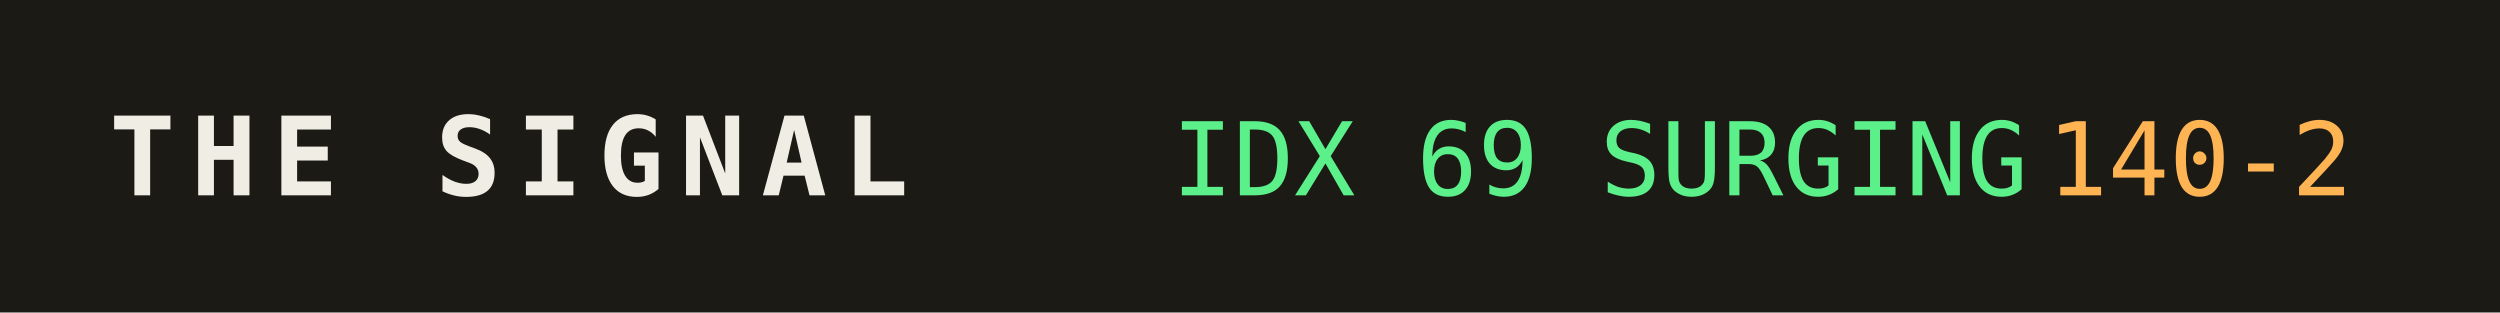
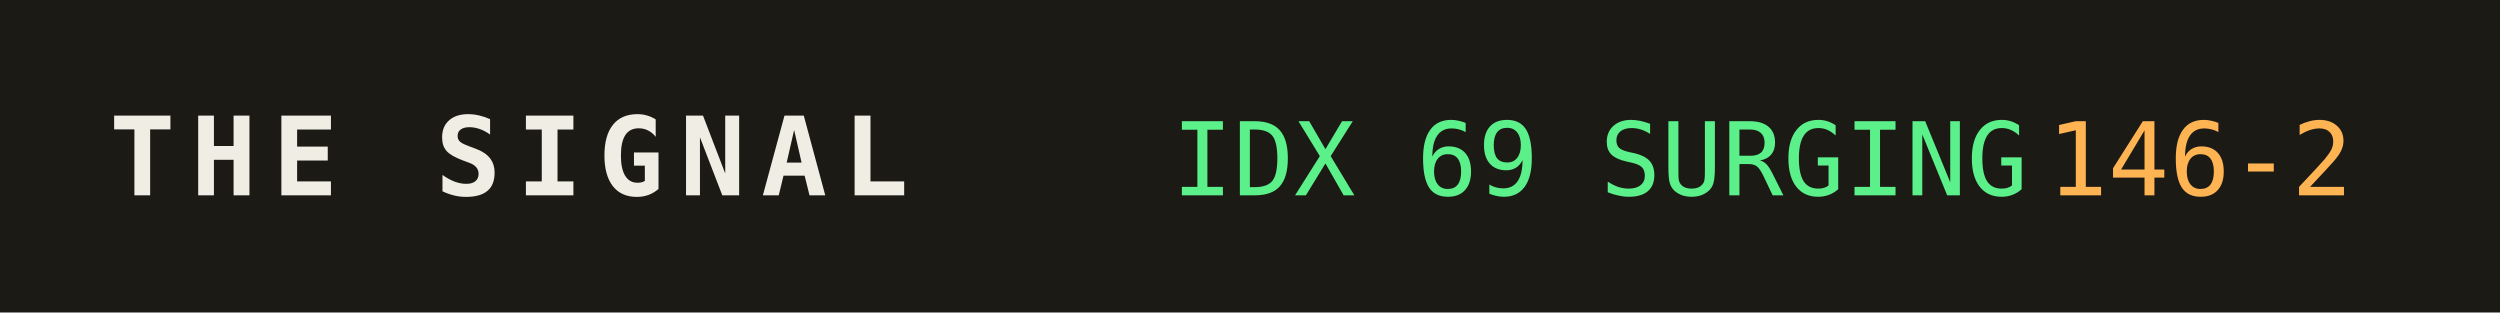
<svg xmlns="http://www.w3.org/2000/svg" width="320" height="40" role="img" aria-label="THE SIGNAL">
  <rect width="320" height="40" fill="#1b1a14" />
  <text x="14" y="25" fill="#efede4" font-family="monospace" font-size="14" font-weight="700" letter-spacing="2">THE SIGNAL</text>
  <text x="150" y="25" fill="#5bf08a" font-family="monospace" font-size="13">IDX 69 SURGING</text>
  <text x="150" y="25" fill="#5bf08a" font-family="monospace" font-size="13" dy="0" />
-   <text x="262" y="25" fill="#ffb454" font-family="monospace" font-size="13">140-2</text>
+   <text x="262" y="25" fill="#ffb454" font-family="monospace" font-size="13">146-2</text>
</svg>
